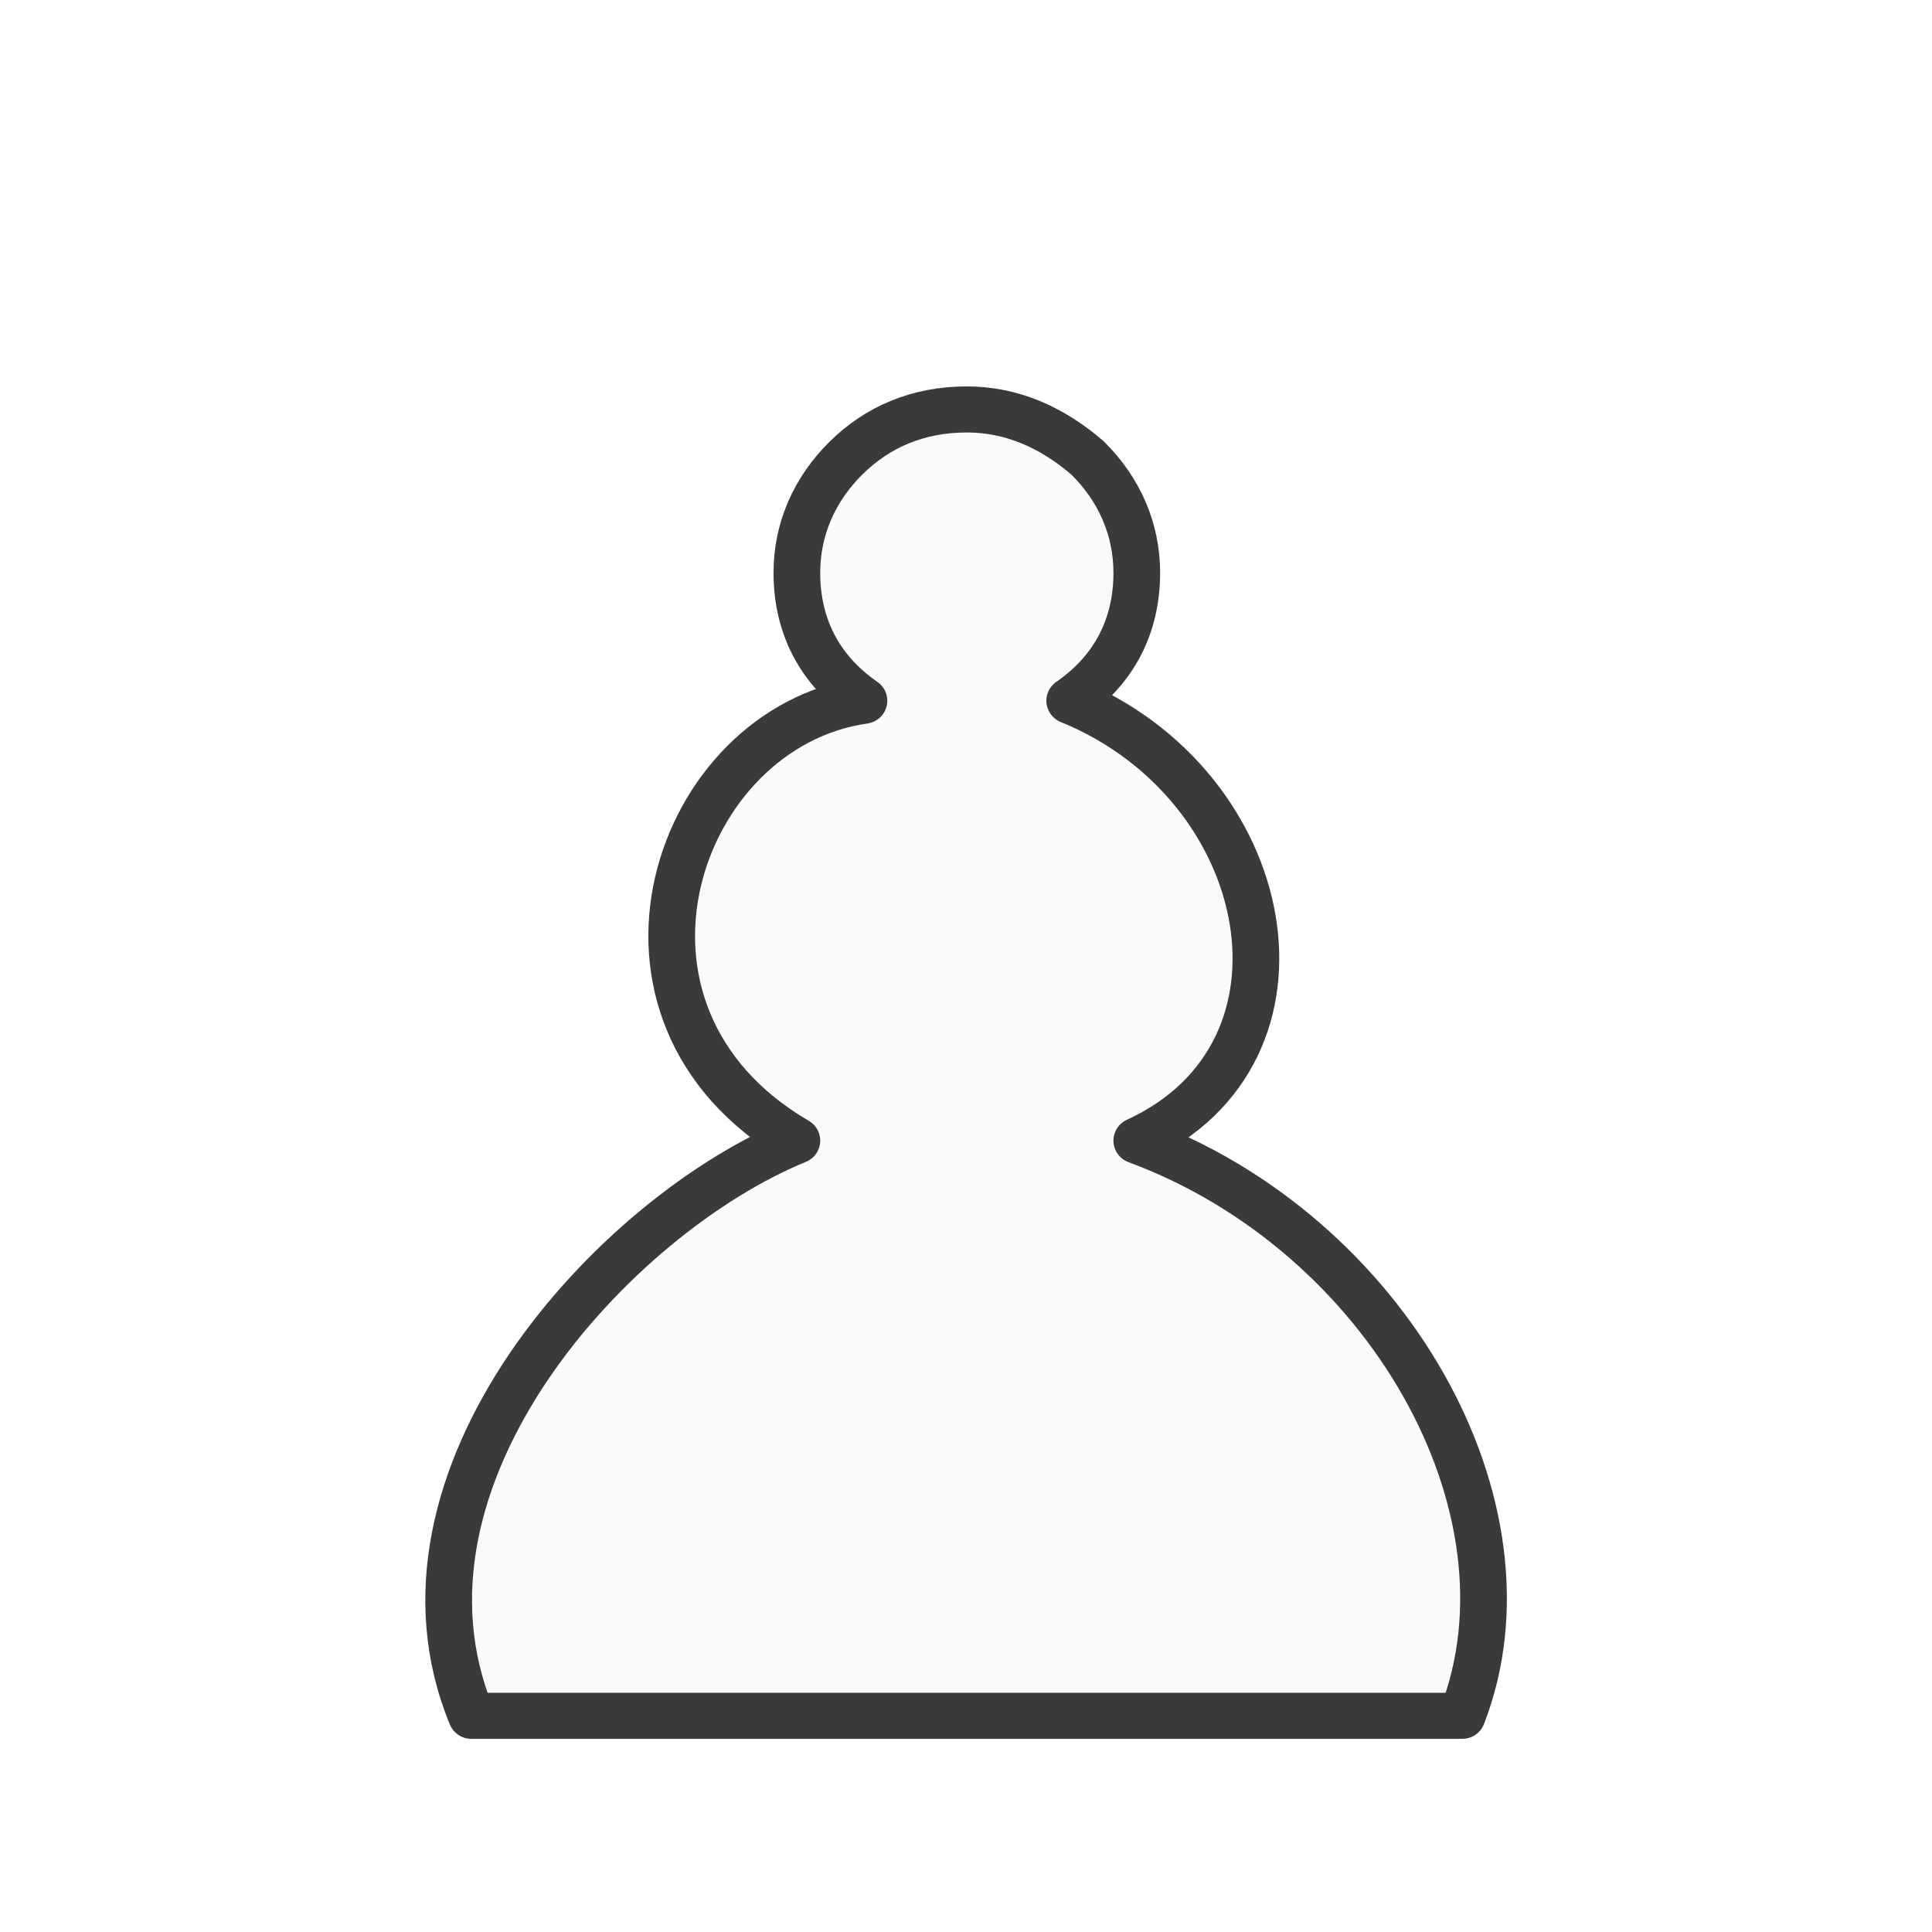
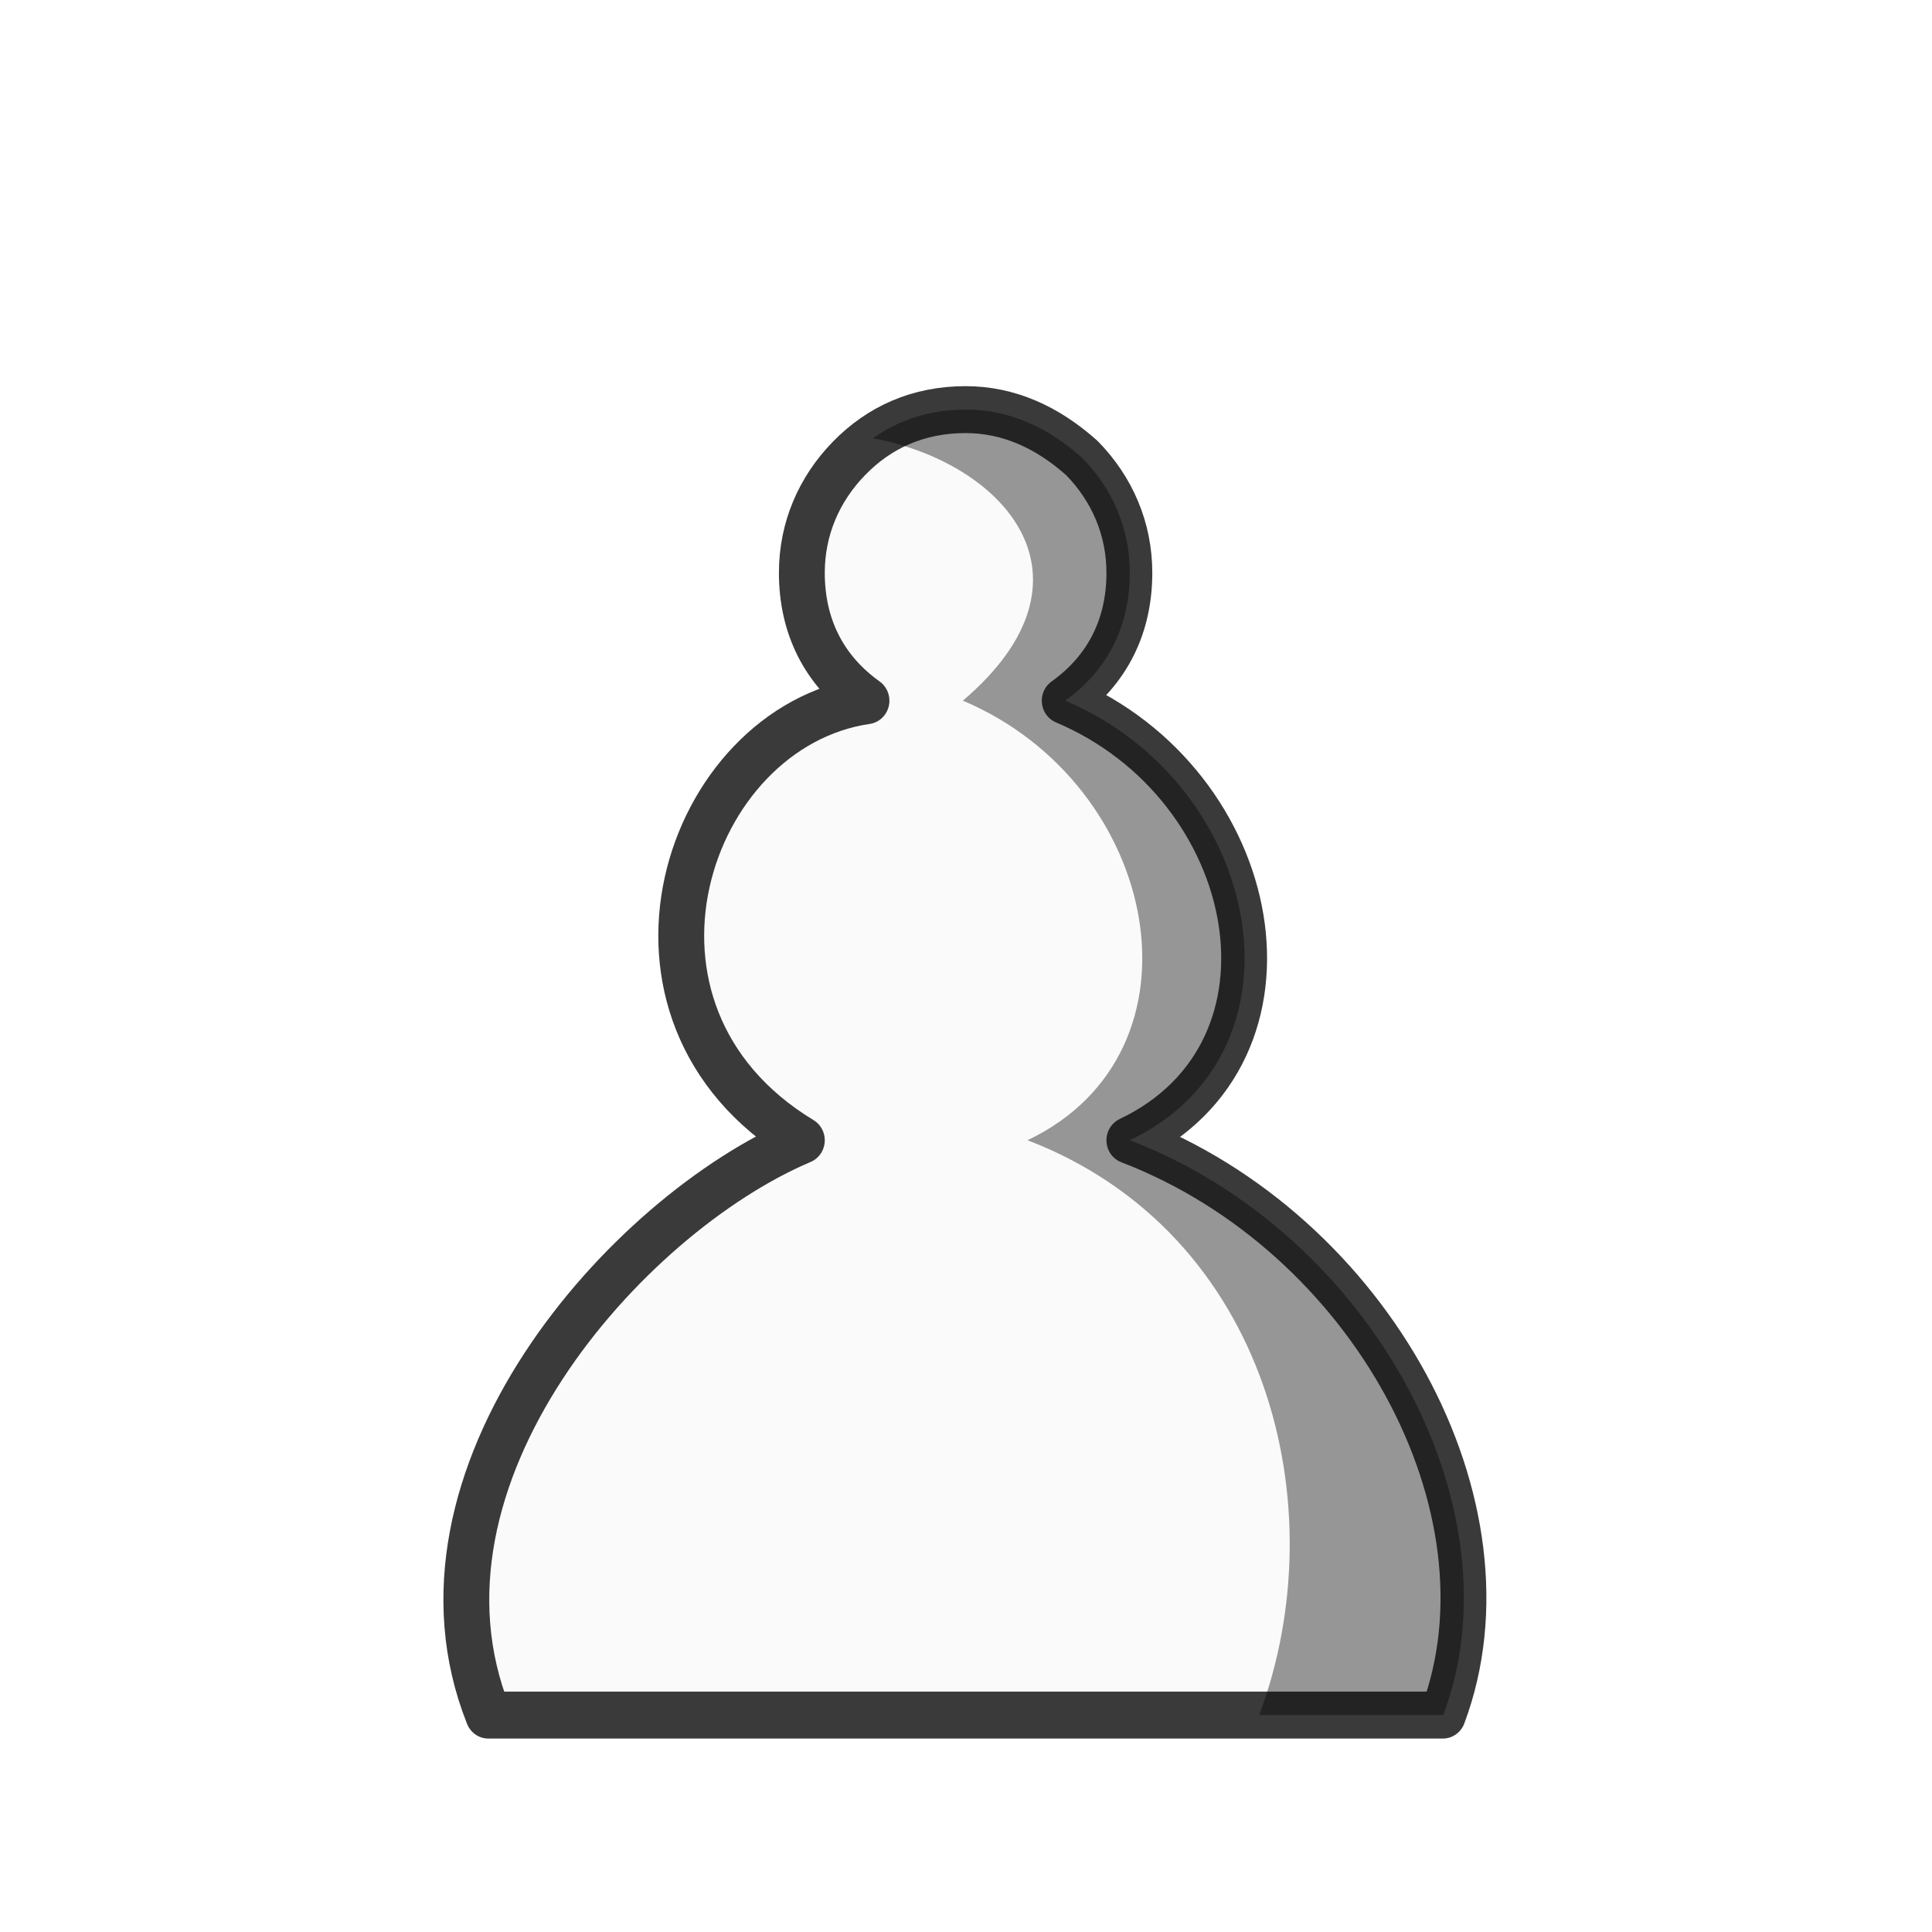
<svg xmlns="http://www.w3.org/2000/svg" width="50mm" height="50mm" clip-rule="evenodd" fill-rule="evenodd" image-rendering="optimizeQuality" shape-rendering="geometricPrecision" text-rendering="geometricPrecision" version="1.1" viewBox="0 0 50 50">
-   <g transform="matrix(1.1575 0 0 1.1422 307.22 11.396)" stroke-width=".92">
-     <path class="st31" d="m-243.8 28.9h-11.075c-2.2-5.4 3.175-11.333 7.275-13.033-4.9-2.9-2.7-9.367 1.5-9.967-1-0.7-1.5-1.7-1.5-2.9 0-1 0.4-1.9 1.1-2.6s1.6-1.1 2.7-1.1c1 0 1.9 0.4 2.7 1.1 0.7 0.7 1.1 1.6 1.1 2.6 0 1.2-0.5 2.2-1.5 2.9 4.6 1.9 5.8 7.967 1.5 9.967 5.6 2.1 9.075 8.333 7.275 13.033z" fill="#fafafa" stroke="#3a3a3a" stroke-linejoin="round" stroke-width="1.044" />
+   <g transform="translate(-3930.1 2126.9)">
+     <g transform="matrix(1.1153 0 0 1.1414 4227 -2115.5)" stroke-width=".938">
+       <path class="st31" d="m-243.8 28.9h-11.075c-2.2-5.4 3.175-11.333 7.275-13.033-4.9-2.9-2.7-9.367 1.5-9.967-1-0.7-1.5-1.7-1.5-2.9 0-1 0.4-1.9 1.1-2.6s1.6-1.1 2.7-1.1c1 0 1.9 0.4 2.7 1.1 0.7 0.7 1.1 1.6 1.1 2.6 0 1.2-0.5 2.2-1.5 2.9 4.6 1.9 5.8 7.967 1.5 9.967 5.6 2.1 9.075 8.333 7.275 13.033z" fill="#fafafa" stroke="#3a3a3a" stroke-linejoin="round" stroke-width="1.064" />
+     </g>
+     <path d="m3955.1-2116.3c-0.933 0-1.736 0.265-2.411 0.743 3.384 0.625 6.078 3.597 2.33 6.79 5.13 2.169 6.468 9.094 1.673 11.376 6.245 2.397 8.004 9.511 5.997 14.876h4.763c2.007-5.365-1.868-12.479-8.113-14.876 4.796-2.283 3.457-9.208-1.673-11.376 1.115-0.799 1.673-1.941 1.673-3.31 0-1.141-0.446-2.169-1.227-2.968-0.892-0.799-1.897-1.255-3.012-1.255z" opacity=".4" />
  </g>
</svg>
